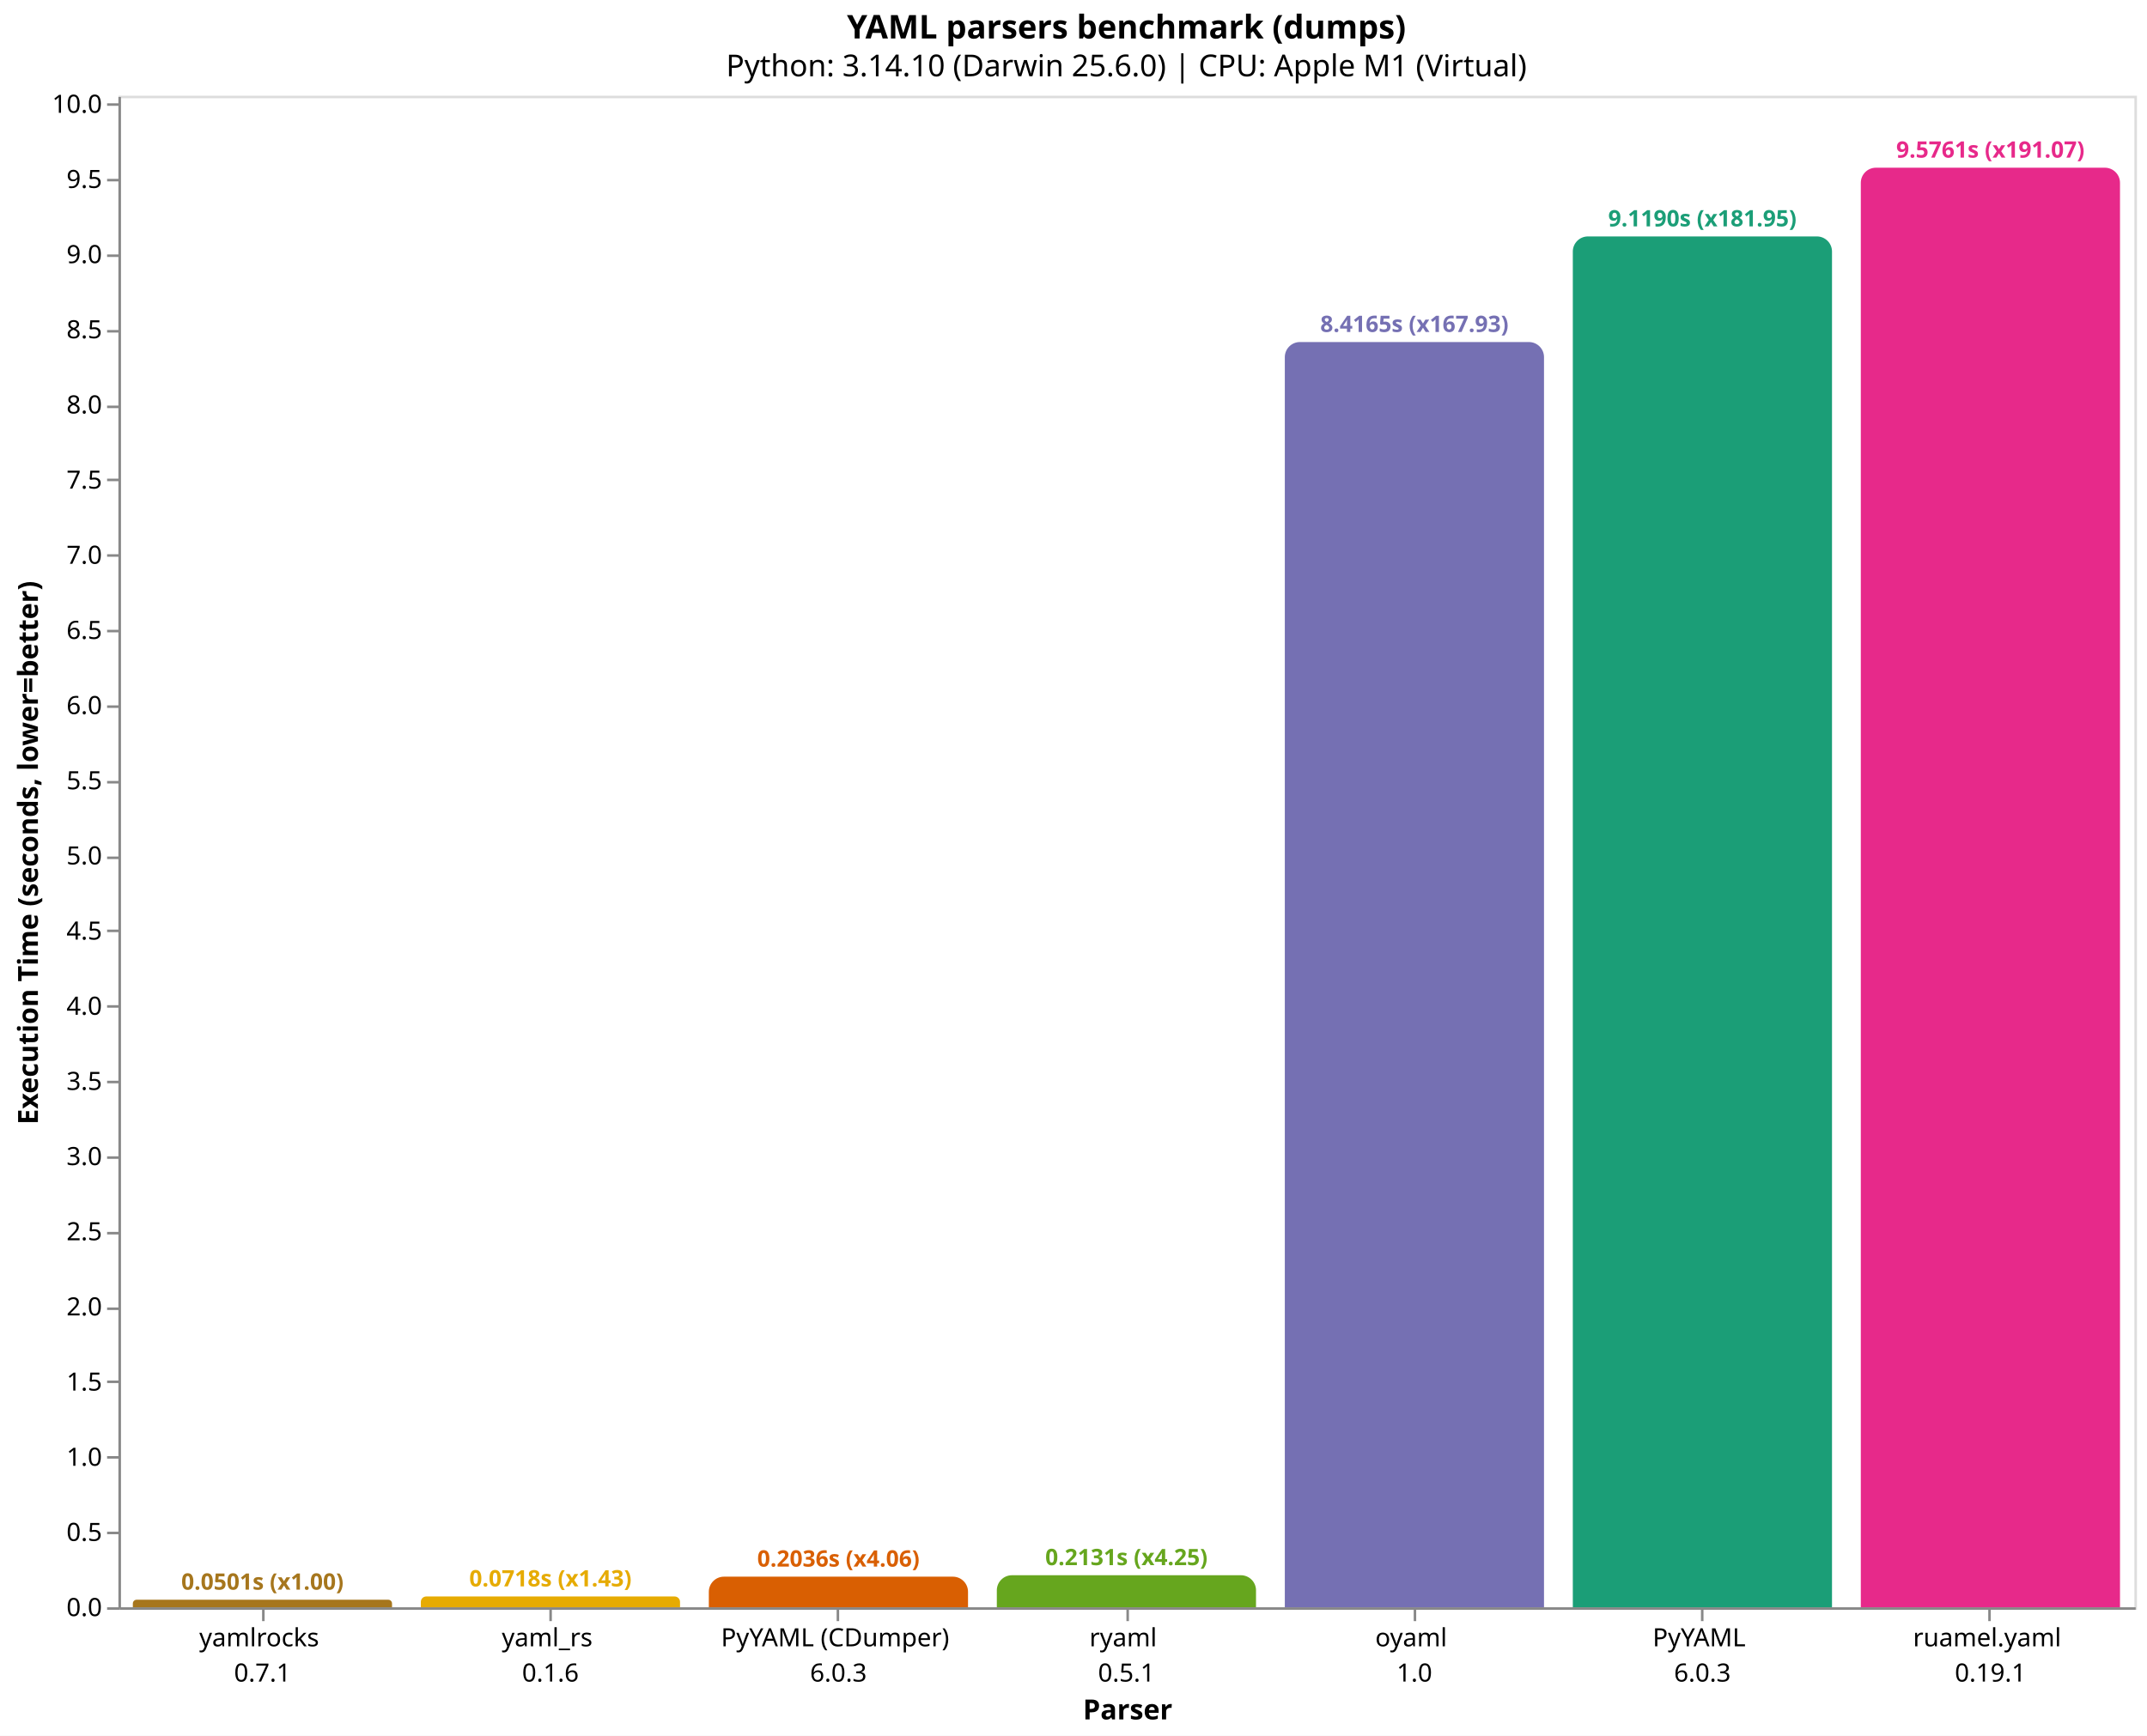
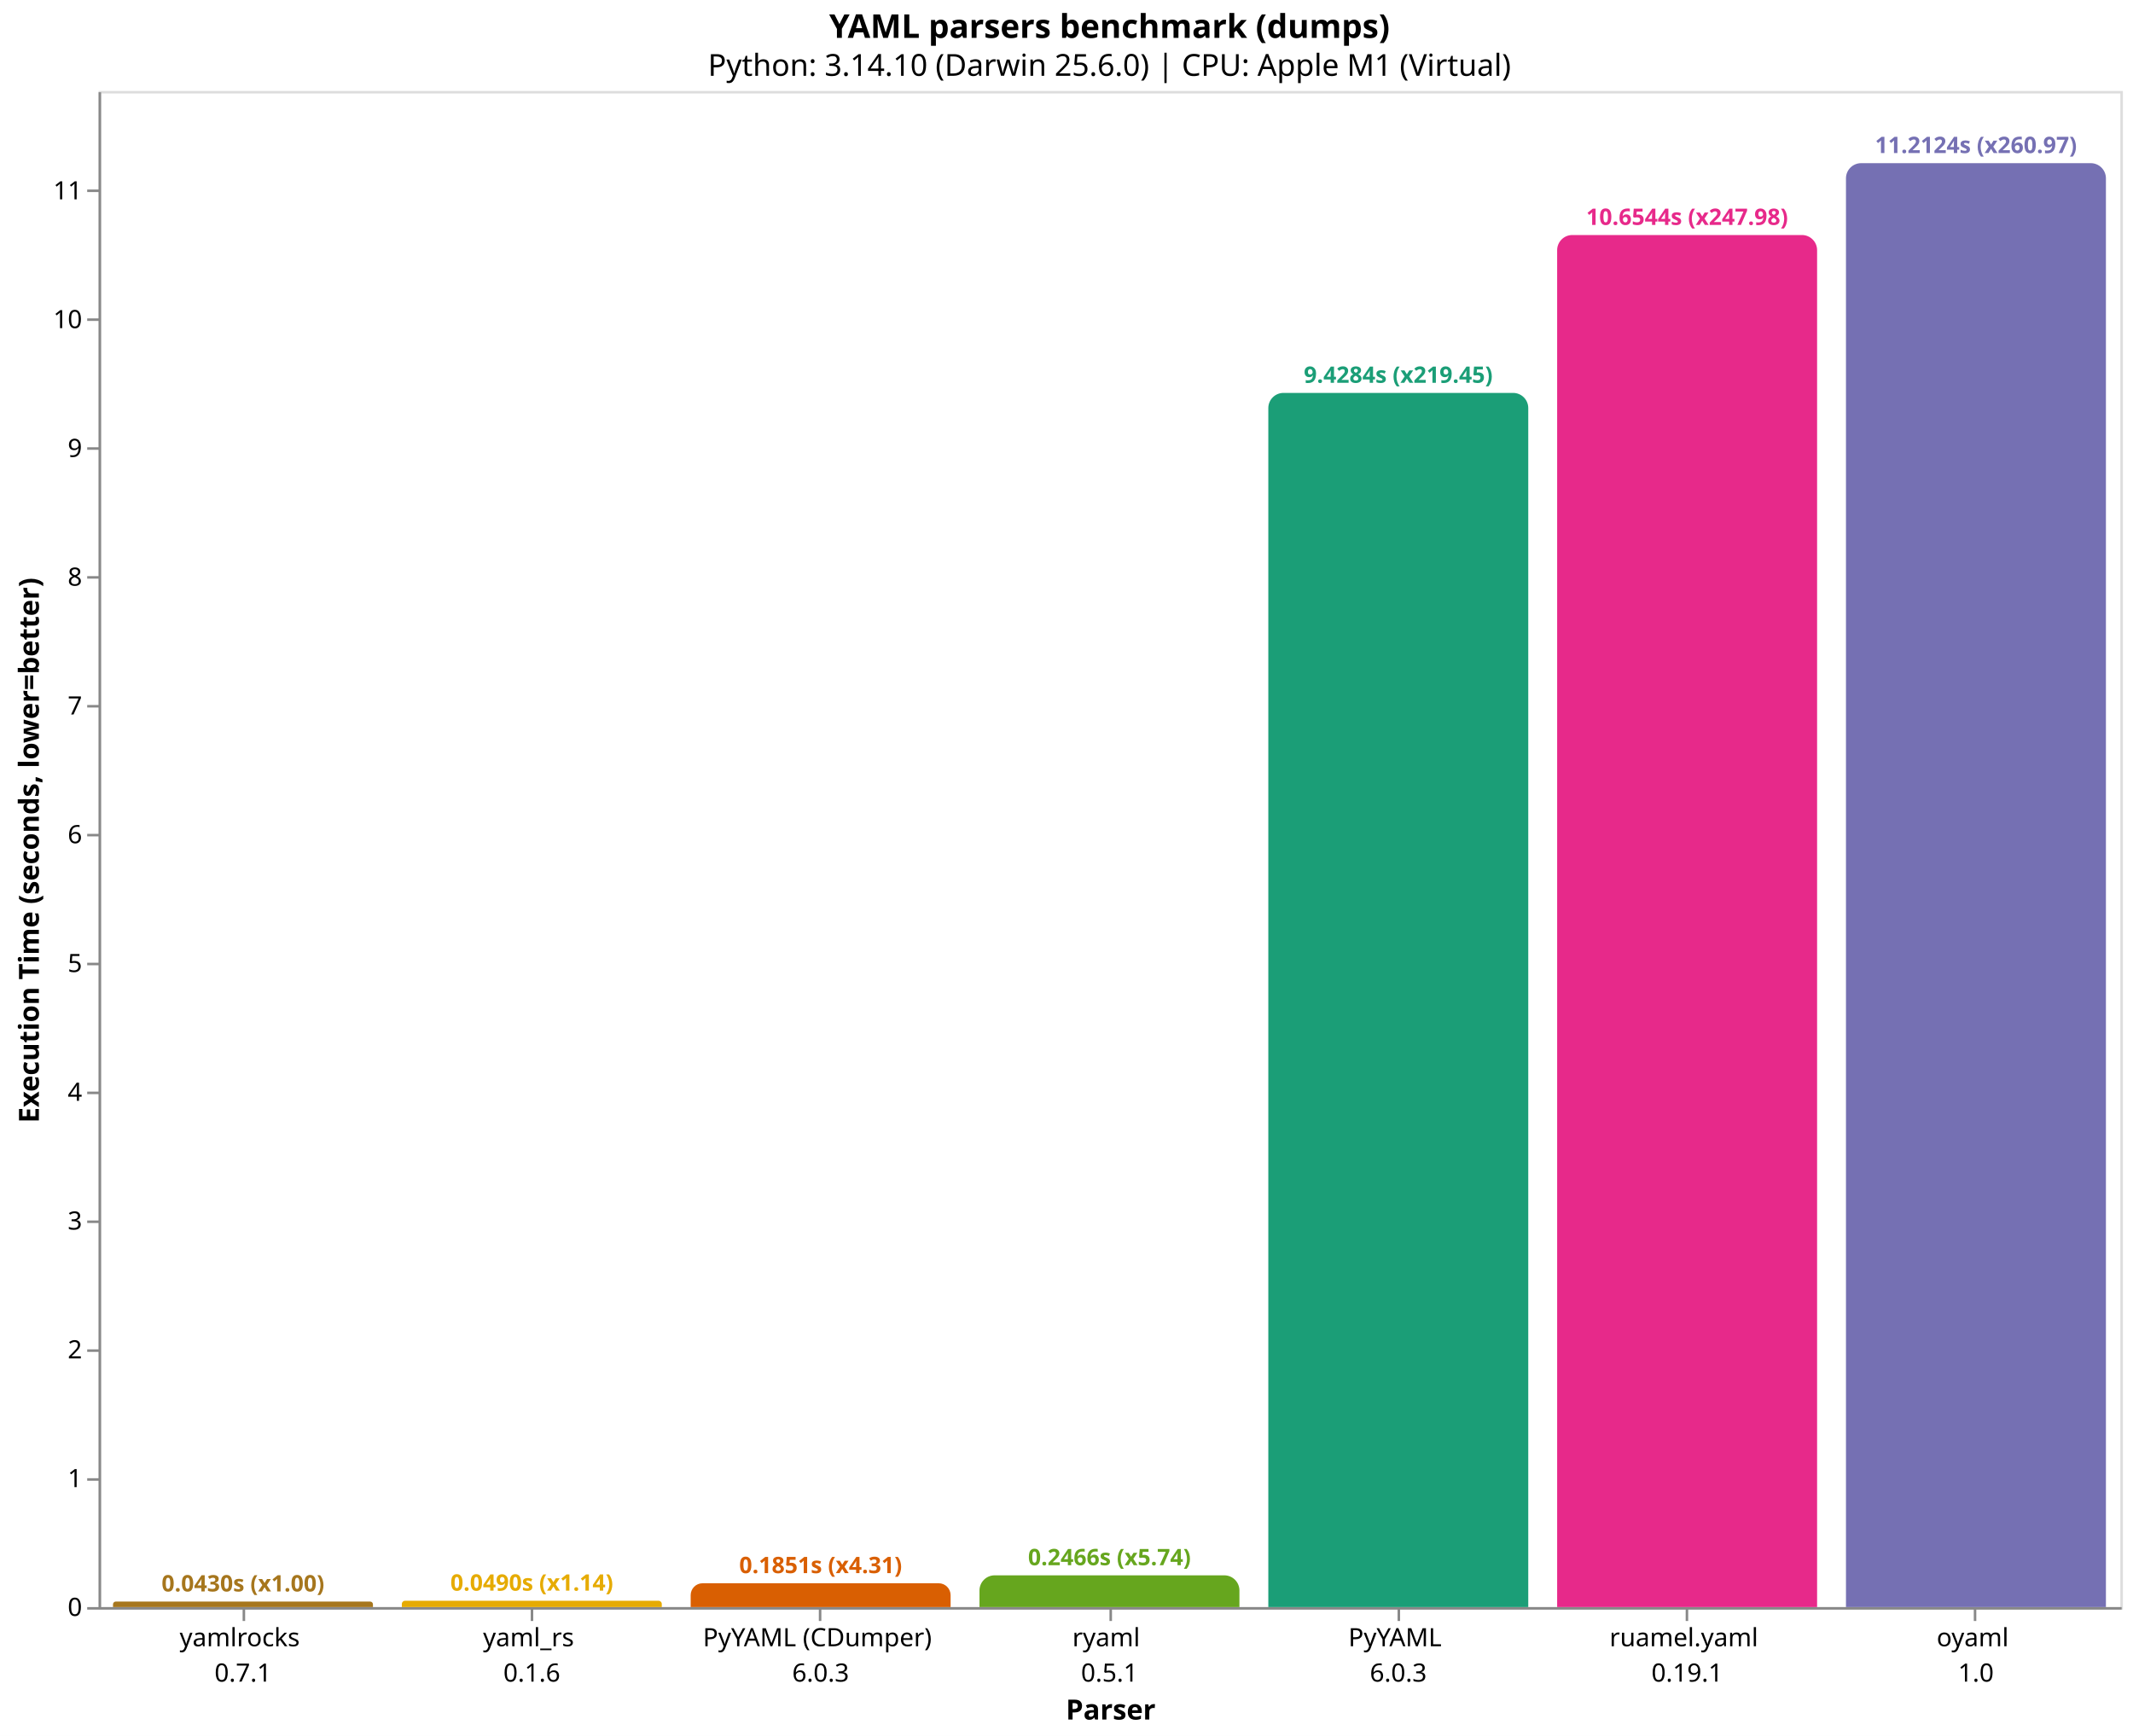
- <svg xmlns="http://www.w3.org/2000/svg" version="1.1" class="marks" width="852" height="689" viewBox="0 0 852 689">
-   <rect width="852" height="689" fill="white" />
-   <g fill="none" stroke-miterlimit="10" transform="translate(47,38)">
+ <svg xmlns="http://www.w3.org/2000/svg" version="1.1" class="marks" width="844" height="687" viewBox="0 0 844 687">
+   <rect width="844" height="687" fill="white" />
+   <g fill="none" stroke-miterlimit="10" transform="translate(39,36)">
    <g class="mark-group role-frame root" role="graphics-object" aria-roledescription="group mark container">
      <g transform="translate(0,0)">
        <path class="background" aria-hidden="true" d="M0.5,0.5h800v600h-800Z" stroke="#ddd" />
        <g>
-           <g class="mark-group role-axis" role="graphics-symbol" aria-roledescription="axis" aria-label="X-axis titled 'Parser' for a discrete scale with 7 values: yamlrocks&#10;0.7.1, yaml_rs&#10;0.1.6, PyYAML (CDumper)&#10;6.0.3, ryaml&#10;0.5.1, oyaml&#10;1.0, PyYAML&#10;6.0.3, ruamel.yaml&#10;0.19.1">
+           <g class="mark-group role-axis" role="graphics-symbol" aria-roledescription="axis" aria-label="X-axis titled 'Parser' for a discrete scale with 7 values: yamlrocks&#10;0.7.1, yaml_rs&#10;0.1.6, PyYAML (CDumper)&#10;6.0.3, ryaml&#10;0.5.1, PyYAML&#10;6.0.3, ruamel.yaml&#10;0.19.1, oyaml&#10;1.0">
            <g transform="translate(0.5,600.5)">
              <path class="background" aria-hidden="true" d="M0,0h0v0h0Z" pointer-events="none" />
              <g>
                <g class="mark-rule role-axis-tick" pointer-events="none">
                  <line transform="translate(57,0)" x2="0" y2="5" stroke="#888" stroke-width="1" opacity="1" />
                  <line transform="translate(171,0)" x2="0" y2="5" stroke="#888" stroke-width="1" opacity="1" />
                  <line transform="translate(285,0)" x2="0" y2="5" stroke="#888" stroke-width="1" opacity="1" />
                  <line transform="translate(400,0)" x2="0" y2="5" stroke="#888" stroke-width="1" opacity="1" />
                  <line transform="translate(514,0)" x2="0" y2="5" stroke="#888" stroke-width="1" opacity="1" />
                  <line transform="translate(628,0)" x2="0" y2="5" stroke="#888" stroke-width="1" opacity="1" />
                  <line transform="translate(742,0)" x2="0" y2="5" stroke="#888" stroke-width="1" opacity="1" />
                </g>
                <g class="mark-text role-axis-label" pointer-events="none">
                  <text text-anchor="middle" transform="translate(56.64286,15)" font-family="sans-serif" font-size="10px" fill="#000" opacity="1">
                    <tspan>yamlrocks</tspan>
                    <tspan x="0" dy="14">0.7.1</tspan>
                  </text>
                  <text text-anchor="middle" transform="translate(170.9286,15)" font-family="sans-serif" font-size="10px" fill="#000" opacity="1">
                    <tspan>yaml_rs</tspan>
                    <tspan x="0" dy="14">0.1.6</tspan>
                  </text>
                  <text text-anchor="middle" transform="translate(285.2143,15)" font-family="sans-serif" font-size="10px" fill="#000" opacity="1">
                    <tspan>PyYAML (CDumper)</tspan>
                    <tspan x="0" dy="14">6.0.3</tspan>
                  </text>
                  <text text-anchor="middle" transform="translate(399.5,15)" font-family="sans-serif" font-size="10px" fill="#000" opacity="1">
                    <tspan>ryaml</tspan>
                    <tspan x="0" dy="14">0.5.1</tspan>
                  </text>
                  <text text-anchor="middle" transform="translate(513.7857,15)" font-family="sans-serif" font-size="10px" fill="#000" opacity="1">
+                     <tspan>PyYAML</tspan>
+                     <tspan x="0" dy="14">6.0.3</tspan>
+                   </text>
+                   <text text-anchor="middle" transform="translate(628.0714,15)" font-family="sans-serif" font-size="10px" fill="#000" opacity="1">
+                     <tspan>ruamel.yaml</tspan>
+                     <tspan x="0" dy="14">0.19.1</tspan>
+                   </text>
+                   <text text-anchor="middle" transform="translate(742.3571,15)" font-family="sans-serif" font-size="10px" fill="#000" opacity="1">
                    <tspan>oyaml</tspan>
                    <tspan x="0" dy="14">1.0</tspan>
                  </text>
-                   <text text-anchor="middle" transform="translate(628.0714,15)" font-family="sans-serif" font-size="10px" fill="#000" opacity="1">
-                     <tspan>PyYAML</tspan>
-                     <tspan x="0" dy="14">6.0.3</tspan>
-                   </text>
-                   <text text-anchor="middle" transform="translate(742.3571,15)" font-family="sans-serif" font-size="10px" fill="#000" opacity="1">
-                     <tspan>ruamel.yaml</tspan>
-                     <tspan x="0" dy="14">0.19.1</tspan>
-                   </text>
                </g>
                <g class="mark-rule role-axis-domain" pointer-events="none">
                  <line transform="translate(0,0)" x2="800" y2="0" stroke="#888" stroke-width="1" opacity="1" />
                </g>
                <g class="mark-text role-axis-title" pointer-events="none">
                  <text text-anchor="middle" transform="translate(400,44)" font-family="sans-serif" font-size="11px" font-weight="bold" fill="#000" opacity="1">Parser</text>
                </g>
              </g>
              <path class="foreground" aria-hidden="true" d="" pointer-events="none" display="none" />
            </g>
          </g>
-           <g class="mark-group role-axis" role="graphics-symbol" aria-roledescription="axis" aria-label="Y-axis titled 'Execution Time (seconds, lower=better)' for a linear scale with values from 0 to 10">
+           <g class="mark-group role-axis" role="graphics-symbol" aria-roledescription="axis" aria-label="Y-axis titled 'Execution Time (seconds, lower=better)' for a linear scale with values from 0 to 12">
            <g transform="translate(0.5,0.5)">
              <path class="background" aria-hidden="true" d="M0,0h0v0h0Z" pointer-events="none" />
              <g>
                <g class="mark-rule role-axis-tick" pointer-events="none">
                  <line transform="translate(0,600)" x2="-5" y2="0" stroke="#888" stroke-width="1" opacity="1" />
-                   <line transform="translate(0,570)" x2="-5" y2="0" stroke="#888" stroke-width="1" opacity="1" />
-                   <line transform="translate(0,540)" x2="-5" y2="0" stroke="#888" stroke-width="1" opacity="1" />
-                   <line transform="translate(0,510)" x2="-5" y2="0" stroke="#888" stroke-width="1" opacity="1" />
-                   <line transform="translate(0,481)" x2="-5" y2="0" stroke="#888" stroke-width="1" opacity="1" />
-                   <line transform="translate(0,451)" x2="-5" y2="0" stroke="#888" stroke-width="1" opacity="1" />
-                   <line transform="translate(0,421)" x2="-5" y2="0" stroke="#888" stroke-width="1" opacity="1" />
-                   <line transform="translate(0,391)" x2="-5" y2="0" stroke="#888" stroke-width="1" opacity="1" />
-                   <line transform="translate(0,361)" x2="-5" y2="0" stroke="#888" stroke-width="1" opacity="1" />
-                   <line transform="translate(0,331)" x2="-5" y2="0" stroke="#888" stroke-width="1" opacity="1" />
-                   <line transform="translate(0,302)" x2="-5" y2="0" stroke="#888" stroke-width="1" opacity="1" />
-                   <line transform="translate(0,272)" x2="-5" y2="0" stroke="#888" stroke-width="1" opacity="1" />
-                   <line transform="translate(0,242)" x2="-5" y2="0" stroke="#888" stroke-width="1" opacity="1" />
-                   <line transform="translate(0,212)" x2="-5" y2="0" stroke="#888" stroke-width="1" opacity="1" />
-                   <line transform="translate(0,182)" x2="-5" y2="0" stroke="#888" stroke-width="1" opacity="1" />
-                   <line transform="translate(0,152)" x2="-5" y2="0" stroke="#888" stroke-width="1" opacity="1" />
-                   <line transform="translate(0,123)" x2="-5" y2="0" stroke="#888" stroke-width="1" opacity="1" />
-                   <line transform="translate(0,93)" x2="-5" y2="0" stroke="#888" stroke-width="1" opacity="1" />
-                   <line transform="translate(0,63)" x2="-5" y2="0" stroke="#888" stroke-width="1" opacity="1" />
-                   <line transform="translate(0,33)" x2="-5" y2="0" stroke="#888" stroke-width="1" opacity="1" />
-                   <line transform="translate(0,3)" x2="-5" y2="0" stroke="#888" stroke-width="1" opacity="1" />
+                   <line transform="translate(0,549)" x2="-5" y2="0" stroke="#888" stroke-width="1" opacity="1" />
+                   <line transform="translate(0,498)" x2="-5" y2="0" stroke="#888" stroke-width="1" opacity="1" />
+                   <line transform="translate(0,447)" x2="-5" y2="0" stroke="#888" stroke-width="1" opacity="1" />
+                   <line transform="translate(0,396)" x2="-5" y2="0" stroke="#888" stroke-width="1" opacity="1" />
+                   <line transform="translate(0,345)" x2="-5" y2="0" stroke="#888" stroke-width="1" opacity="1" />
+                   <line transform="translate(0,294)" x2="-5" y2="0" stroke="#888" stroke-width="1" opacity="1" />
+                   <line transform="translate(0,243)" x2="-5" y2="0" stroke="#888" stroke-width="1" opacity="1" />
+                   <line transform="translate(0,192)" x2="-5" y2="0" stroke="#888" stroke-width="1" opacity="1" />
+                   <line transform="translate(0,141)" x2="-5" y2="0" stroke="#888" stroke-width="1" opacity="1" />
+                   <line transform="translate(0,90)" x2="-5" y2="0" stroke="#888" stroke-width="1" opacity="1" />
+                   <line transform="translate(0,39)" x2="-5" y2="0" stroke="#888" stroke-width="1" opacity="1" />
                </g>
                <g class="mark-text role-axis-label" pointer-events="none">
-                   <text text-anchor="end" transform="translate(-7,603)" font-family="sans-serif" font-size="10px" fill="#000" opacity="1">0.0</text>
-                   <text text-anchor="end" transform="translate(-7,573.1638)" font-family="sans-serif" font-size="10px" fill="#000" opacity="1">0.5</text>
-                   <text text-anchor="end" transform="translate(-7,543.3277)" font-family="sans-serif" font-size="10px" fill="#000" opacity="1">1.0</text>
-                   <text text-anchor="end" transform="translate(-7,513.4915)" font-family="sans-serif" font-size="10px" fill="#000" opacity="1">1.5</text>
-                   <text text-anchor="end" transform="translate(-7,483.6553)" font-family="sans-serif" font-size="10px" fill="#000" opacity="1">2.0</text>
-                   <text text-anchor="end" transform="translate(-7,453.8192)" font-family="sans-serif" font-size="10px" fill="#000" opacity="1">2.5</text>
-                   <text text-anchor="end" transform="translate(-7,423.983)" font-family="sans-serif" font-size="10px" fill="#000" opacity="1">3.0</text>
-                   <text text-anchor="end" transform="translate(-7,394.1469)" font-family="sans-serif" font-size="10px" fill="#000" opacity="1">3.5</text>
-                   <text text-anchor="end" transform="translate(-7,364.3107)" font-family="sans-serif" font-size="10px" fill="#000" opacity="1">4.0</text>
-                   <text text-anchor="end" transform="translate(-7,334.4745)" font-family="sans-serif" font-size="10px" fill="#000" opacity="1">4.5</text>
-                   <text text-anchor="end" transform="translate(-7,304.6384)" font-family="sans-serif" font-size="10px" fill="#000" opacity="1">5.0</text>
-                   <text text-anchor="end" transform="translate(-7,274.8022)" font-family="sans-serif" font-size="10px" fill="#000" opacity="1">5.5</text>
-                   <text text-anchor="end" transform="translate(-7,244.966)" font-family="sans-serif" font-size="10px" fill="#000" opacity="1">6.0</text>
-                   <text text-anchor="end" transform="translate(-7,215.1299)" font-family="sans-serif" font-size="10px" fill="#000" opacity="1">6.5</text>
-                   <text text-anchor="end" transform="translate(-7,185.2937)" font-family="sans-serif" font-size="10px" fill="#000" opacity="1">7.0</text>
-                   <text text-anchor="end" transform="translate(-7,155.4576)" font-family="sans-serif" font-size="10px" fill="#000" opacity="1">7.5</text>
-                   <text text-anchor="end" transform="translate(-7,125.6214)" font-family="sans-serif" font-size="10px" fill="#000" opacity="1">8.0</text>
-                   <text text-anchor="end" transform="translate(-7,95.78524)" font-family="sans-serif" font-size="10px" fill="#000" opacity="1">8.5</text>
-                   <text text-anchor="end" transform="translate(-7,65.94907)" font-family="sans-serif" font-size="10px" fill="#000" opacity="1">9.0</text>
-                   <text text-anchor="end" transform="translate(-7,36.11291)" font-family="sans-serif" font-size="10px" fill="#000" opacity="1">9.5</text>
-                   <text text-anchor="end" transform="translate(-7,6.276748)" font-family="sans-serif" font-size="10px" fill="#000" opacity="1">10.0</text>
+                   <text text-anchor="end" transform="translate(-7,603)" font-family="sans-serif" font-size="10px" fill="#000" opacity="1">0</text>
+                   <text text-anchor="end" transform="translate(-7,552.0361)" font-family="sans-serif" font-size="10px" fill="#000" opacity="1">1</text>
+                   <text text-anchor="end" transform="translate(-7,501.0723)" font-family="sans-serif" font-size="10px" fill="#000" opacity="1">2</text>
+                   <text text-anchor="end" transform="translate(-7,450.1084)" font-family="sans-serif" font-size="10px" fill="#000" opacity="1">3</text>
+                   <text text-anchor="end" transform="translate(-7,399.1445)" font-family="sans-serif" font-size="10px" fill="#000" opacity="1">4</text>
+                   <text text-anchor="end" transform="translate(-7,348.1806)" font-family="sans-serif" font-size="10px" fill="#000" opacity="1">5</text>
+                   <text text-anchor="end" transform="translate(-7,297.2168)" font-family="sans-serif" font-size="10px" fill="#000" opacity="1">6</text>
+                   <text text-anchor="end" transform="translate(-7,246.2529)" font-family="sans-serif" font-size="10px" fill="#000" opacity="1">7</text>
+                   <text text-anchor="end" transform="translate(-7,195.289)" font-family="sans-serif" font-size="10px" fill="#000" opacity="1">8</text>
+                   <text text-anchor="end" transform="translate(-7,144.3251)" font-family="sans-serif" font-size="10px" fill="#000" opacity="1">9</text>
+                   <text text-anchor="end" transform="translate(-7,93.36125)" font-family="sans-serif" font-size="10px" fill="#000" opacity="1">10</text>
+                   <text text-anchor="end" transform="translate(-7,42.39738)" font-family="sans-serif" font-size="10px" fill="#000" opacity="1">11</text>
                </g>
                <g class="mark-rule role-axis-domain" pointer-events="none">
                  <line transform="translate(0,600)" x2="0" y2="-600" stroke="#888" stroke-width="1" opacity="1" />
                </g>
                <g class="mark-text role-axis-title" pointer-events="none">
-                   <text text-anchor="middle" transform="translate(-30.46289,300) rotate(-90) translate(0,-2)" font-family="sans-serif" font-size="11px" font-weight="bold" fill="#000" opacity="1">Execution Time (seconds, lower=better)</text>
+                   <text text-anchor="middle" transform="translate(-22.12305,300) rotate(-90) translate(0,-2)" font-family="sans-serif" font-size="11px" font-weight="bold" fill="#000" opacity="1">Execution Time (seconds, lower=better)</text>
                </g>
              </g>
              <path class="foreground" aria-hidden="true" d="" pointer-events="none" display="none" />
            </g>
          </g>
          <g class="mark-group role-scope" role="graphics-object" aria-roledescription="group mark container">
-             <g transform="translate(5.714286,597.0093)">
-               <path class="background" aria-hidden="true" d="M1.495,0L101.362,0C102.187,0,102.857,0.67,102.857,1.495L102.857,2.991C102.857,2.991,102.857,2.991,102.857,2.991L0,2.991C0,2.991,0,2.991,0,2.991L0,1.495C0,0.67,0.67,0,1.495,0Z" />
+             <g transform="translate(5.714286,597.8104)">
+               <path class="background" aria-hidden="true" d="M1.095,0L101.762,0C102.367,0,102.857,0.491,102.857,1.095L102.857,2.19C102.857,2.19,102.857,2.19,102.857,2.19L0,2.19C0,2.19,0,2.19,0,2.19L0,1.095C0,0.491,0.491,0,1.095,0Z" />
              <g clip-path="url(#clip9)">
                <g class="mark-group role-scope" role="graphics-object" aria-roledescription="group mark container">
-                   <g transform="translate(0,-597.0093)">
-                     <path class="background" aria-hidden="true" d="M0,0h102.857v0h-102.857Z" />
-                     <g>
-                       <g class="mark-rect role-mark layer_0_marks" role="graphics-object" aria-roledescription="rect mark container">
-                         <path aria-label="Parser: yamlrocks&#10;0.7.1; Execution Time (seconds, lower=better): 0.0501191386667; parser: yamlrocks; Execution Time (s): 0.0501; Slowdown: 1.00" role="graphics-symbol" aria-roledescription="bar" d="M0,597.009h102.857v2.991h-102.857Z" fill="#a6761d" />
-                       </g>
-                     </g>
-                     <path class="foreground" aria-hidden="true" d="" display="none" />
-                   </g>
-                 </g>
-               </g>
-               <path class="foreground" aria-hidden="true" d="" display="none" />
-             </g>
-             <g transform="translate(120,595.7126)">
-               <path class="background" aria-hidden="true" d="M2.144,0L100.713,0C101.897,0,102.857,0.961,102.857,2.144L102.857,4.287C102.857,4.287,102.857,4.287,102.857,4.287L0,4.287C0,4.287,0,4.287,0,4.287L0,2.144C0,0.961,0.961,0,2.144,0Z" />
+                   <g transform="translate(0,-597.8104)">
+                     <path class="background" aria-hidden="true" d="M0,0h102.857v0h-102.857Z" />
+                     <g>
+                       <g class="mark-rect role-mark layer_0_marks" role="graphics-object" aria-roledescription="rect mark container">
+                         <path aria-label="Parser: yamlrocks&#10;0.7.1; Execution Time (seconds, lower=better): 0.0429640136667; parser: yamlrocks; Execution Time (s): 0.0430; Slowdown: 1.00" role="graphics-symbol" aria-roledescription="bar" d="M0,597.81h102.857v2.19h-102.857Z" fill="#a6761d" />
+                       </g>
+                     </g>
+                     <path class="foreground" aria-hidden="true" d="" display="none" />
+                   </g>
+                 </g>
+               </g>
+               <path class="foreground" aria-hidden="true" d="" display="none" />
+             </g>
+             <g transform="translate(120,597.5005)">
+               <path class="background" aria-hidden="true" d="M1.25,0L101.607,0C102.297,0,102.857,0.56,102.857,1.25L102.857,2.499C102.857,2.499,102.857,2.499,102.857,2.499L0,2.499C0,2.499,0,2.499,0,2.499L0,1.25C0,0.56,0.56,0,1.25,0Z" />
              <g clip-path="url(#clip10)">
                <g class="mark-group role-scope" role="graphics-object" aria-roledescription="group mark container">
-                   <g transform="translate(0,-595.7126)">
-                     <path class="background" aria-hidden="true" d="M0,0h102.857v0h-102.857Z" />
-                     <g>
-                       <g class="mark-rect role-mark layer_0_marks" role="graphics-object" aria-roledescription="rect mark container">
-                         <path aria-label="Parser: yaml_rs&#10;0.1.6; Execution Time (seconds, lower=better): 0.0718485003333; parser: yaml_rs; Execution Time (s): 0.0718; Slowdown: 1.43" role="graphics-symbol" aria-roledescription="bar" d="M0,595.713h102.857v4.287h-102.857Z" fill="#e6ab02" />
-                       </g>
-                     </g>
-                     <path class="foreground" aria-hidden="true" d="" display="none" />
-                   </g>
-                 </g>
-               </g>
-               <path class="foreground" aria-hidden="true" d="" display="none" />
-             </g>
-             <g transform="translate(234.2857,587.8525)">
-               <path class="background" aria-hidden="true" d="M6,0L96.857,0C100.169,0,102.857,2.689,102.857,6L102.857,12.147C102.857,12.147,102.857,12.147,102.857,12.147L0,12.147C0,12.147,0,12.147,0,12.147L0,6C0,2.689,2.689,0,6,0Z" />
+                   <g transform="translate(0,-597.5005)">
+                     <path class="background" aria-hidden="true" d="M0,0h102.857v0h-102.857Z" />
+                     <g>
+                       <g class="mark-rect role-mark layer_0_marks" role="graphics-object" aria-roledescription="rect mark container">
+                         <path aria-label="Parser: yaml_rs&#10;0.1.6; Execution Time (seconds, lower=better): 0.0490442083333; parser: yaml_rs; Execution Time (s): 0.0490; Slowdown: 1.14" role="graphics-symbol" aria-roledescription="bar" d="M0,597.501h102.857v2.499h-102.857Z" fill="#e6ab02" />
+                       </g>
+                     </g>
+                     <path class="foreground" aria-hidden="true" d="" display="none" />
+                   </g>
+                 </g>
+               </g>
+               <path class="foreground" aria-hidden="true" d="" display="none" />
+             </g>
+             <g transform="translate(234.2857,590.5679)">
+               <path class="background" aria-hidden="true" d="M4.716,0L98.141,0C100.744,0,102.857,2.113,102.857,4.716L102.857,9.432C102.857,9.432,102.857,9.432,102.857,9.432L0,9.432C0,9.432,0,9.432,0,9.432L0,4.716C0,2.113,2.113,0,4.716,0Z" />
              <g clip-path="url(#clip11)">
                <g class="mark-group role-scope" role="graphics-object" aria-roledescription="group mark container">
-                   <g transform="translate(0,-587.8525)">
-                     <path class="background" aria-hidden="true" d="M0,0h102.857v0h-102.857Z" />
-                     <g>
-                       <g class="mark-rect role-mark layer_0_marks" role="graphics-object" aria-roledescription="rect mark container">
-                         <path aria-label="Parser: PyYAML (CDumper)&#10;6.0.3; Execution Time (seconds, lower=better): 0.203569277333; parser: PyYAML (CDumper); Execution Time (s): 0.2036; Slowdown: 4.06" role="graphics-symbol" aria-roledescription="bar" d="M0,587.853h102.857v12.147h-102.857Z" fill="#d95f02" />
-                       </g>
-                     </g>
-                     <path class="foreground" aria-hidden="true" d="" display="none" />
-                   </g>
-                 </g>
-               </g>
-               <path class="foreground" aria-hidden="true" d="" display="none" />
-             </g>
-             <g transform="translate(348.5714,587.283)">
-               <path class="background" aria-hidden="true" d="M6,0L96.857,0C100.169,0,102.857,2.689,102.857,6L102.857,12.717C102.857,12.717,102.857,12.717,102.857,12.717L0,12.717C0,12.717,0,12.717,0,12.717L0,6C0,2.689,2.689,0,6,0Z" />
+                   <g transform="translate(0,-590.5679)">
+                     <path class="background" aria-hidden="true" d="M0,0h102.857v0h-102.857Z" />
+                     <g>
+                       <g class="mark-rect role-mark layer_0_marks" role="graphics-object" aria-roledescription="rect mark container">
+                         <path aria-label="Parser: PyYAML (CDumper)&#10;6.0.3; Execution Time (seconds, lower=better): 0.185074389333; parser: PyYAML (CDumper); Execution Time (s): 0.1851; Slowdown: 4.31" role="graphics-symbol" aria-roledescription="bar" d="M0,590.568h102.857v9.432h-102.857Z" fill="#d95f02" />
+                       </g>
+                     </g>
+                     <path class="foreground" aria-hidden="true" d="" display="none" />
+                   </g>
+                 </g>
+               </g>
+               <path class="foreground" aria-hidden="true" d="" display="none" />
+             </g>
+             <g transform="translate(348.5714,587.4301)">
+               <path class="background" aria-hidden="true" d="M6,0L96.857,0C100.169,0,102.857,2.689,102.857,6L102.857,12.57C102.857,12.57,102.857,12.57,102.857,12.57L0,12.57C0,12.57,0,12.57,0,12.57L0,6C0,2.689,2.689,0,6,0Z" />
              <g clip-path="url(#clip12)">
                <g class="mark-group role-scope" role="graphics-object" aria-roledescription="group mark container">
-                   <g transform="translate(0,-587.283)">
-                     <path class="background" aria-hidden="true" d="M0,0h102.857v0h-102.857Z" />
-                     <g>
-                       <g class="mark-rect role-mark layer_0_marks" role="graphics-object" aria-roledescription="rect mark container">
-                         <path aria-label="Parser: ryaml&#10;0.5.1; Execution Time (seconds, lower=better): 0.213113847333; parser: ryaml; Execution Time (s): 0.2131; Slowdown: 4.25" role="graphics-symbol" aria-roledescription="bar" d="M0,587.283h102.857v12.717h-102.857Z" fill="#66a61e" />
-                       </g>
-                     </g>
-                     <path class="foreground" aria-hidden="true" d="" display="none" />
-                   </g>
-                 </g>
-               </g>
-               <path class="foreground" aria-hidden="true" d="" display="none" />
-             </g>
-             <g transform="translate(462.8571,97.76857)">
-               <path class="background" aria-hidden="true" d="M6,0L96.857,0C100.169,0,102.857,2.689,102.857,6L102.857,502.231C102.857,502.231,102.857,502.231,102.857,502.231L0,502.231C0,502.231,0,502.231,0,502.231L0,6C0,2.689,2.689,0,6,0Z" />
+                   <g transform="translate(0,-587.4301)">
+                     <path class="background" aria-hidden="true" d="M0,0h102.857v0h-102.857Z" />
+                     <g>
+                       <g class="mark-rect role-mark layer_0_marks" role="graphics-object" aria-roledescription="rect mark container">
+                         <path aria-label="Parser: ryaml&#10;0.5.1; Execution Time (seconds, lower=better): 0.246643597667; parser: ryaml; Execution Time (s): 0.2466; Slowdown: 5.74" role="graphics-symbol" aria-roledescription="bar" d="M0,587.43h102.857v12.57h-102.857Z" fill="#66a61e" />
+                       </g>
+                     </g>
+                     <path class="foreground" aria-hidden="true" d="" display="none" />
+                   </g>
+                 </g>
+               </g>
+               <path class="foreground" aria-hidden="true" d="" display="none" />
+             </g>
+             <g transform="translate(462.8571,119.4908)">
+               <path class="background" aria-hidden="true" d="M6,0L96.857,0C100.169,0,102.857,2.689,102.857,6L102.857,480.509C102.857,480.509,102.857,480.509,102.857,480.509L0,480.509C0,480.509,0,480.509,0,480.509L0,6C0,2.689,2.689,0,6,0Z" />
              <g clip-path="url(#clip13)">
                <g class="mark-group role-scope" role="graphics-object" aria-roledescription="group mark container">
-                   <g transform="translate(0,-97.76857)">
-                     <path class="background" aria-hidden="true" d="M0,0h102.857v0h-102.857Z" />
-                     <g>
-                       <g class="mark-rect role-mark layer_0_marks" role="graphics-object" aria-roledescription="rect mark container">
-                         <path aria-label="Parser: oyaml&#10;1.0; Execution Time (seconds, lower=better): 8.41648829167; parser: oyaml; Execution Time (s): 8.4165; Slowdown: 167.93" role="graphics-symbol" aria-roledescription="bar" d="M0,97.769h102.857v502.231h-102.857Z" fill="#7570b3" />
-                       </g>
-                     </g>
-                     <path class="foreground" aria-hidden="true" d="" display="none" />
-                   </g>
-                 </g>
-               </g>
-               <path class="foreground" aria-hidden="true" d="" display="none" />
-             </g>
-             <g transform="translate(577.1429,55.84963)">
-               <path class="background" aria-hidden="true" d="M6,0L96.857,0C100.169,0,102.857,2.689,102.857,6L102.857,544.15C102.857,544.15,102.857,544.15,102.857,544.15L0,544.15C0,544.15,0,544.15,0,544.15L0,6C0,2.689,2.689,0,6,0Z" />
+                   <g transform="translate(0,-119.4908)">
+                     <path class="background" aria-hidden="true" d="M0,0h102.857v0h-102.857Z" />
+                     <g>
+                       <g class="mark-rect role-mark layer_0_marks" role="graphics-object" aria-roledescription="rect mark container">
+                         <path aria-label="Parser: PyYAML&#10;6.0.3; Execution Time (seconds, lower=better): 9.42842695867; parser: PyYAML; Execution Time (s): 9.4284; Slowdown: 219.45" role="graphics-symbol" aria-roledescription="bar" d="M0,119.491h102.857v480.509h-102.857Z" fill="#1b9e77" />
+                       </g>
+                     </g>
+                     <path class="foreground" aria-hidden="true" d="" display="none" />
+                   </g>
+                 </g>
+               </g>
+               <path class="foreground" aria-hidden="true" d="" display="none" />
+             </g>
+             <g transform="translate(577.1429,57.00942)">
+               <path class="background" aria-hidden="true" d="M6,0L96.857,0C100.169,0,102.857,2.689,102.857,6L102.857,542.991C102.857,542.991,102.857,542.991,102.857,542.991L0,542.991C0,542.991,0,542.991,0,542.991L0,6C0,2.689,2.689,0,6,0Z" />
              <g clip-path="url(#clip14)">
                <g class="mark-group role-scope" role="graphics-object" aria-roledescription="group mark container">
-                   <g transform="translate(0,-55.84963)">
-                     <path class="background" aria-hidden="true" d="M0,0h102.857v0h-102.857Z" />
-                     <g>
-                       <g class="mark-rect role-mark layer_0_marks" role="graphics-object" aria-roledescription="rect mark container">
-                         <path aria-label="Parser: PyYAML&#10;6.0.3; Execution Time (seconds, lower=better): 9.118973861; parser: PyYAML; Execution Time (s): 9.1190; Slowdown: 181.95" role="graphics-symbol" aria-roledescription="bar" d="M0,55.85h102.857v544.15h-102.857Z" fill="#1b9e77" />
+                   <g transform="translate(0,-57.00942)">
+                     <path class="background" aria-hidden="true" d="M0,0h102.857v0h-102.857Z" />
+                     <g>
+                       <g class="mark-rect role-mark layer_0_marks" role="graphics-object" aria-roledescription="rect mark container">
+                         <path aria-label="Parser: ruamel.yaml&#10;0.19.1; Execution Time (seconds, lower=better): 10.6544209583; parser: ruamel.yaml; Execution Time (s): 10.6544; Slowdown: 247.98" role="graphics-symbol" aria-roledescription="bar" d="M0,57.009h102.857v542.991h-102.857Z" fill="#e7298a" />
                      </g>
                    </g>
                    <path class="foreground" aria-hidden="true" d="" display="none" />
                  </g>
                </g>
              </g>
              <path class="foreground" aria-hidden="true" d="" display="none" />
            </g>
            <g transform="translate(691.4286,28.57143)">
              <path class="background" aria-hidden="true" d="M6,0L96.857,0C100.169,0,102.857,2.689,102.857,6L102.857,571.429C102.857,571.429,102.857,571.429,102.857,571.429L0,571.429C0,571.429,0,571.429,0,571.429L0,6C0,2.689,2.689,0,6,0Z" />
              <g clip-path="url(#clip15)">
                <g class="mark-group role-scope" role="graphics-object" aria-roledescription="group mark container">
                  <g transform="translate(0,-28.57143)">
                    <path class="background" aria-hidden="true" d="M0,0h102.857v0h-102.857Z" />
                    <g>
                      <g class="mark-rect role-mark layer_0_marks" role="graphics-object" aria-roledescription="rect mark container">
-                         <path aria-label="Parser: ruamel.yaml&#10;0.19.1; Execution Time (seconds, lower=better): 9.57610701367; parser: ruamel.yaml; Execution Time (s): 9.5761; Slowdown: 191.07" role="graphics-symbol" aria-roledescription="bar" d="M0,28.571h102.857v571.429h-102.857Z" fill="#e7298a" />
+                         <path aria-label="Parser: oyaml&#10;1.0; Execution Time (seconds, lower=better): 11.2124239587; parser: oyaml; Execution Time (s): 11.2124; Slowdown: 260.97" role="graphics-symbol" aria-roledescription="bar" d="M0,28.571h102.857v571.429h-102.857Z" fill="#7570b3" />
                      </g>
                    </g>
                    <path class="foreground" aria-hidden="true" d="" display="none" />
                  </g>
                </g>
              </g>
              <path class="foreground" aria-hidden="true" d="" display="none" />
            </g>
          </g>
          <g class="mark-text role-mark layer_1_marks" role="graphics-object" aria-roledescription="text mark container">
-             <text aria-label="Parser: yamlrocks&#10;0.7.1; Execution Time (seconds, lower=better): 0.0501191386667; parser: yamlrocks; label: 0.0501s (x1.00); Execution Time (s): 0.0501; Slowdown: 1.00" role="graphics-symbol" aria-roledescription="text mark" text-anchor="middle" transform="translate(57.14286,593.0093)" font-family="sans-serif" font-size="9px" font-weight="bold" fill="#a6761d">0.0501s (x1.00)</text>
-             <text aria-label="Parser: yaml_rs&#10;0.1.6; Execution Time (seconds, lower=better): 0.0718485003333; parser: yaml_rs; label: 0.0718s (x1.43); Execution Time (s): 0.0718; Slowdown: 1.43" role="graphics-symbol" aria-roledescription="text mark" text-anchor="middle" transform="translate(171.4286,591.7126)" font-family="sans-serif" font-size="9px" font-weight="bold" fill="#e6ab02">0.0718s (x1.43)</text>
-             <text aria-label="Parser: PyYAML (CDumper)&#10;6.0.3; Execution Time (seconds, lower=better): 0.203569277333; parser: PyYAML (CDumper); label: 0.2036s (x4.06); Execution Time (s): 0.2036; Slowdown: 4.06" role="graphics-symbol" aria-roledescription="text mark" text-anchor="middle" transform="translate(285.7143,583.8525)" font-family="sans-serif" font-size="9px" font-weight="bold" fill="#d95f02">0.2036s (x4.06)</text>
-             <text aria-label="Parser: ryaml&#10;0.5.1; Execution Time (seconds, lower=better): 0.213113847333; parser: ryaml; label: 0.2131s (x4.25); Execution Time (s): 0.2131; Slowdown: 4.25" role="graphics-symbol" aria-roledescription="text mark" text-anchor="middle" transform="translate(400,583.283)" font-family="sans-serif" font-size="9px" font-weight="bold" fill="#66a61e">0.2131s (x4.25)</text>
-             <text aria-label="Parser: oyaml&#10;1.0; Execution Time (seconds, lower=better): 8.41648829167; parser: oyaml; label: 8.4165s (x167.93); Execution Time (s): 8.4165; Slowdown: 167.93" role="graphics-symbol" aria-roledescription="text mark" text-anchor="middle" transform="translate(514.2857,93.76857)" font-family="sans-serif" font-size="9px" font-weight="bold" fill="#7570b3">8.4165s (x167.93)</text>
-             <text aria-label="Parser: PyYAML&#10;6.0.3; Execution Time (seconds, lower=better): 9.118973861; parser: PyYAML; label: 9.1190s (x181.95); Execution Time (s): 9.1190; Slowdown: 181.95" role="graphics-symbol" aria-roledescription="text mark" text-anchor="middle" transform="translate(628.5714,51.84963)" font-family="sans-serif" font-size="9px" font-weight="bold" fill="#1b9e77">9.1190s (x181.95)</text>
-             <text aria-label="Parser: ruamel.yaml&#10;0.19.1; Execution Time (seconds, lower=better): 9.57610701367; parser: ruamel.yaml; label: 9.5761s (x191.07); Execution Time (s): 9.5761; Slowdown: 191.07" role="graphics-symbol" aria-roledescription="text mark" text-anchor="middle" transform="translate(742.8571,24.57143)" font-family="sans-serif" font-size="9px" font-weight="bold" fill="#e7298a">9.5761s (x191.07)</text>
+             <text aria-label="Parser: yamlrocks&#10;0.7.1; Execution Time (seconds, lower=better): 0.0429640136667; parser: yamlrocks; label: 0.0430s (x1.00); Execution Time (s): 0.0430; Slowdown: 1.00" role="graphics-symbol" aria-roledescription="text mark" text-anchor="middle" transform="translate(57.14286,593.8104)" font-family="sans-serif" font-size="9px" font-weight="bold" fill="#a6761d">0.0430s (x1.00)</text>
+             <text aria-label="Parser: yaml_rs&#10;0.1.6; Execution Time (seconds, lower=better): 0.0490442083333; parser: yaml_rs; label: 0.0490s (x1.14); Execution Time (s): 0.0490; Slowdown: 1.14" role="graphics-symbol" aria-roledescription="text mark" text-anchor="middle" transform="translate(171.4286,593.5005)" font-family="sans-serif" font-size="9px" font-weight="bold" fill="#e6ab02">0.0490s (x1.14)</text>
+             <text aria-label="Parser: PyYAML (CDumper)&#10;6.0.3; Execution Time (seconds, lower=better): 0.185074389333; parser: PyYAML (CDumper); label: 0.1851s (x4.31); Execution Time (s): 0.1851; Slowdown: 4.31" role="graphics-symbol" aria-roledescription="text mark" text-anchor="middle" transform="translate(285.7143,586.5679)" font-family="sans-serif" font-size="9px" font-weight="bold" fill="#d95f02">0.1851s (x4.31)</text>
+             <text aria-label="Parser: ryaml&#10;0.5.1; Execution Time (seconds, lower=better): 0.246643597667; parser: ryaml; label: 0.2466s (x5.74); Execution Time (s): 0.2466; Slowdown: 5.74" role="graphics-symbol" aria-roledescription="text mark" text-anchor="middle" transform="translate(400,583.4301)" font-family="sans-serif" font-size="9px" font-weight="bold" fill="#66a61e">0.2466s (x5.74)</text>
+             <text aria-label="Parser: PyYAML&#10;6.0.3; Execution Time (seconds, lower=better): 9.42842695867; parser: PyYAML; label: 9.4284s (x219.45); Execution Time (s): 9.4284; Slowdown: 219.45" role="graphics-symbol" aria-roledescription="text mark" text-anchor="middle" transform="translate(514.2857,115.4908)" font-family="sans-serif" font-size="9px" font-weight="bold" fill="#1b9e77">9.4284s (x219.45)</text>
+             <text aria-label="Parser: ruamel.yaml&#10;0.19.1; Execution Time (seconds, lower=better): 10.6544209583; parser: ruamel.yaml; label: 10.6544s (x247.98); Execution Time (s): 10.6544; Slowdown: 247.98" role="graphics-symbol" aria-roledescription="text mark" text-anchor="middle" transform="translate(628.5714,53.00942)" font-family="sans-serif" font-size="9px" font-weight="bold" fill="#e7298a">10.6544s (x247.98)</text>
+             <text aria-label="Parser: oyaml&#10;1.0; Execution Time (seconds, lower=better): 11.2124239587; parser: oyaml; label: 11.2124s (x260.97); Execution Time (s): 11.2124; Slowdown: 260.97" role="graphics-symbol" aria-roledescription="text mark" text-anchor="middle" transform="translate(742.8571,24.57143)" font-family="sans-serif" font-size="9px" font-weight="bold" fill="#7570b3">11.2124s (x260.97)</text>
          </g>
          <g class="mark-group role-title">
-             <g transform="translate(400,-32.72325)">
+             <g transform="translate(400,-31)">
              <path class="background" aria-hidden="true" d="M0,0h0v0h0Z" pointer-events="none" />
              <g>
                <g class="mark-text role-title-text" role="graphics-symbol" aria-roledescription="title" aria-label="Title text 'YAML parsers benchmark (dumps)'" pointer-events="none">
                  <text text-anchor="middle" transform="translate(0,10)" font-family="sans-serif" font-size="13px" font-weight="bold" fill="#000" opacity="1">YAML parsers benchmark (dumps)</text>
                </g>
                <g class="mark-text role-title-subtitle" role="graphics-symbol" aria-roledescription="subtitle" aria-label="Subtitle text 'Python: 3.14.10 (Darwin 25.6.0) | CPU: Apple M1 (Virtual)'" pointer-events="none">
                  <text text-anchor="middle" transform="translate(0,25)" font-family="sans-serif" font-size="12px" fill="#000" opacity="1">Python: 3.14.10 (Darwin 25.6.0) | CPU: Apple M1 (Virtual)</text>
                </g>
              </g>
              <path class="foreground" aria-hidden="true" d="" pointer-events="none" display="none" />
            </g>
          </g>
        </g>
        <path class="foreground" aria-hidden="true" d="" display="none" />
      </g>
    </g>
  </g>
  <defs>
    <clipPath id="clip9">
-       <path d="M1.495,0L101.362,0C102.187,0,102.857,0.67,102.857,1.495L102.857,2.991C102.857,2.991,102.857,2.991,102.857,2.991L0,2.991C0,2.991,0,2.991,0,2.991L0,1.495C0,0.67,0.67,0,1.495,0Z" />
+       <path d="M1.095,0L101.762,0C102.367,0,102.857,0.491,102.857,1.095L102.857,2.19C102.857,2.19,102.857,2.19,102.857,2.19L0,2.19C0,2.19,0,2.19,0,2.19L0,1.095C0,0.491,0.491,0,1.095,0Z" />
    </clipPath>
    <clipPath id="clip10">
-       <path d="M2.144,0L100.713,0C101.897,0,102.857,0.961,102.857,2.144L102.857,4.287C102.857,4.287,102.857,4.287,102.857,4.287L0,4.287C0,4.287,0,4.287,0,4.287L0,2.144C0,0.961,0.961,0,2.144,0Z" />
+       <path d="M1.25,0L101.607,0C102.297,0,102.857,0.56,102.857,1.25L102.857,2.499C102.857,2.499,102.857,2.499,102.857,2.499L0,2.499C0,2.499,0,2.499,0,2.499L0,1.25C0,0.56,0.56,0,1.25,0Z" />
    </clipPath>
    <clipPath id="clip11">
-       <path d="M6,0L96.857,0C100.169,0,102.857,2.689,102.857,6L102.857,12.147C102.857,12.147,102.857,12.147,102.857,12.147L0,12.147C0,12.147,0,12.147,0,12.147L0,6C0,2.689,2.689,0,6,0Z" />
+       <path d="M4.716,0L98.141,0C100.744,0,102.857,2.113,102.857,4.716L102.857,9.432C102.857,9.432,102.857,9.432,102.857,9.432L0,9.432C0,9.432,0,9.432,0,9.432L0,4.716C0,2.113,2.113,0,4.716,0Z" />
    </clipPath>
    <clipPath id="clip12">
-       <path d="M6,0L96.857,0C100.169,0,102.857,2.689,102.857,6L102.857,12.717C102.857,12.717,102.857,12.717,102.857,12.717L0,12.717C0,12.717,0,12.717,0,12.717L0,6C0,2.689,2.689,0,6,0Z" />
+       <path d="M6,0L96.857,0C100.169,0,102.857,2.689,102.857,6L102.857,12.57C102.857,12.57,102.857,12.57,102.857,12.57L0,12.57C0,12.57,0,12.57,0,12.57L0,6C0,2.689,2.689,0,6,0Z" />
    </clipPath>
    <clipPath id="clip13">
-       <path d="M6,0L96.857,0C100.169,0,102.857,2.689,102.857,6L102.857,502.231C102.857,502.231,102.857,502.231,102.857,502.231L0,502.231C0,502.231,0,502.231,0,502.231L0,6C0,2.689,2.689,0,6,0Z" />
+       <path d="M6,0L96.857,0C100.169,0,102.857,2.689,102.857,6L102.857,480.509C102.857,480.509,102.857,480.509,102.857,480.509L0,480.509C0,480.509,0,480.509,0,480.509L0,6C0,2.689,2.689,0,6,0Z" />
    </clipPath>
    <clipPath id="clip14">
-       <path d="M6,0L96.857,0C100.169,0,102.857,2.689,102.857,6L102.857,544.15C102.857,544.15,102.857,544.15,102.857,544.15L0,544.15C0,544.15,0,544.15,0,544.15L0,6C0,2.689,2.689,0,6,0Z" />
+       <path d="M6,0L96.857,0C100.169,0,102.857,2.689,102.857,6L102.857,542.991C102.857,542.991,102.857,542.991,102.857,542.991L0,542.991C0,542.991,0,542.991,0,542.991L0,6C0,2.689,2.689,0,6,0Z" />
    </clipPath>
    <clipPath id="clip15">
      <path d="M6,0L96.857,0C100.169,0,102.857,2.689,102.857,6L102.857,571.429C102.857,571.429,102.857,571.429,102.857,571.429L0,571.429C0,571.429,0,571.429,0,571.429L0,6C0,2.689,2.689,0,6,0Z" />
    </clipPath>
  </defs>
</svg>
